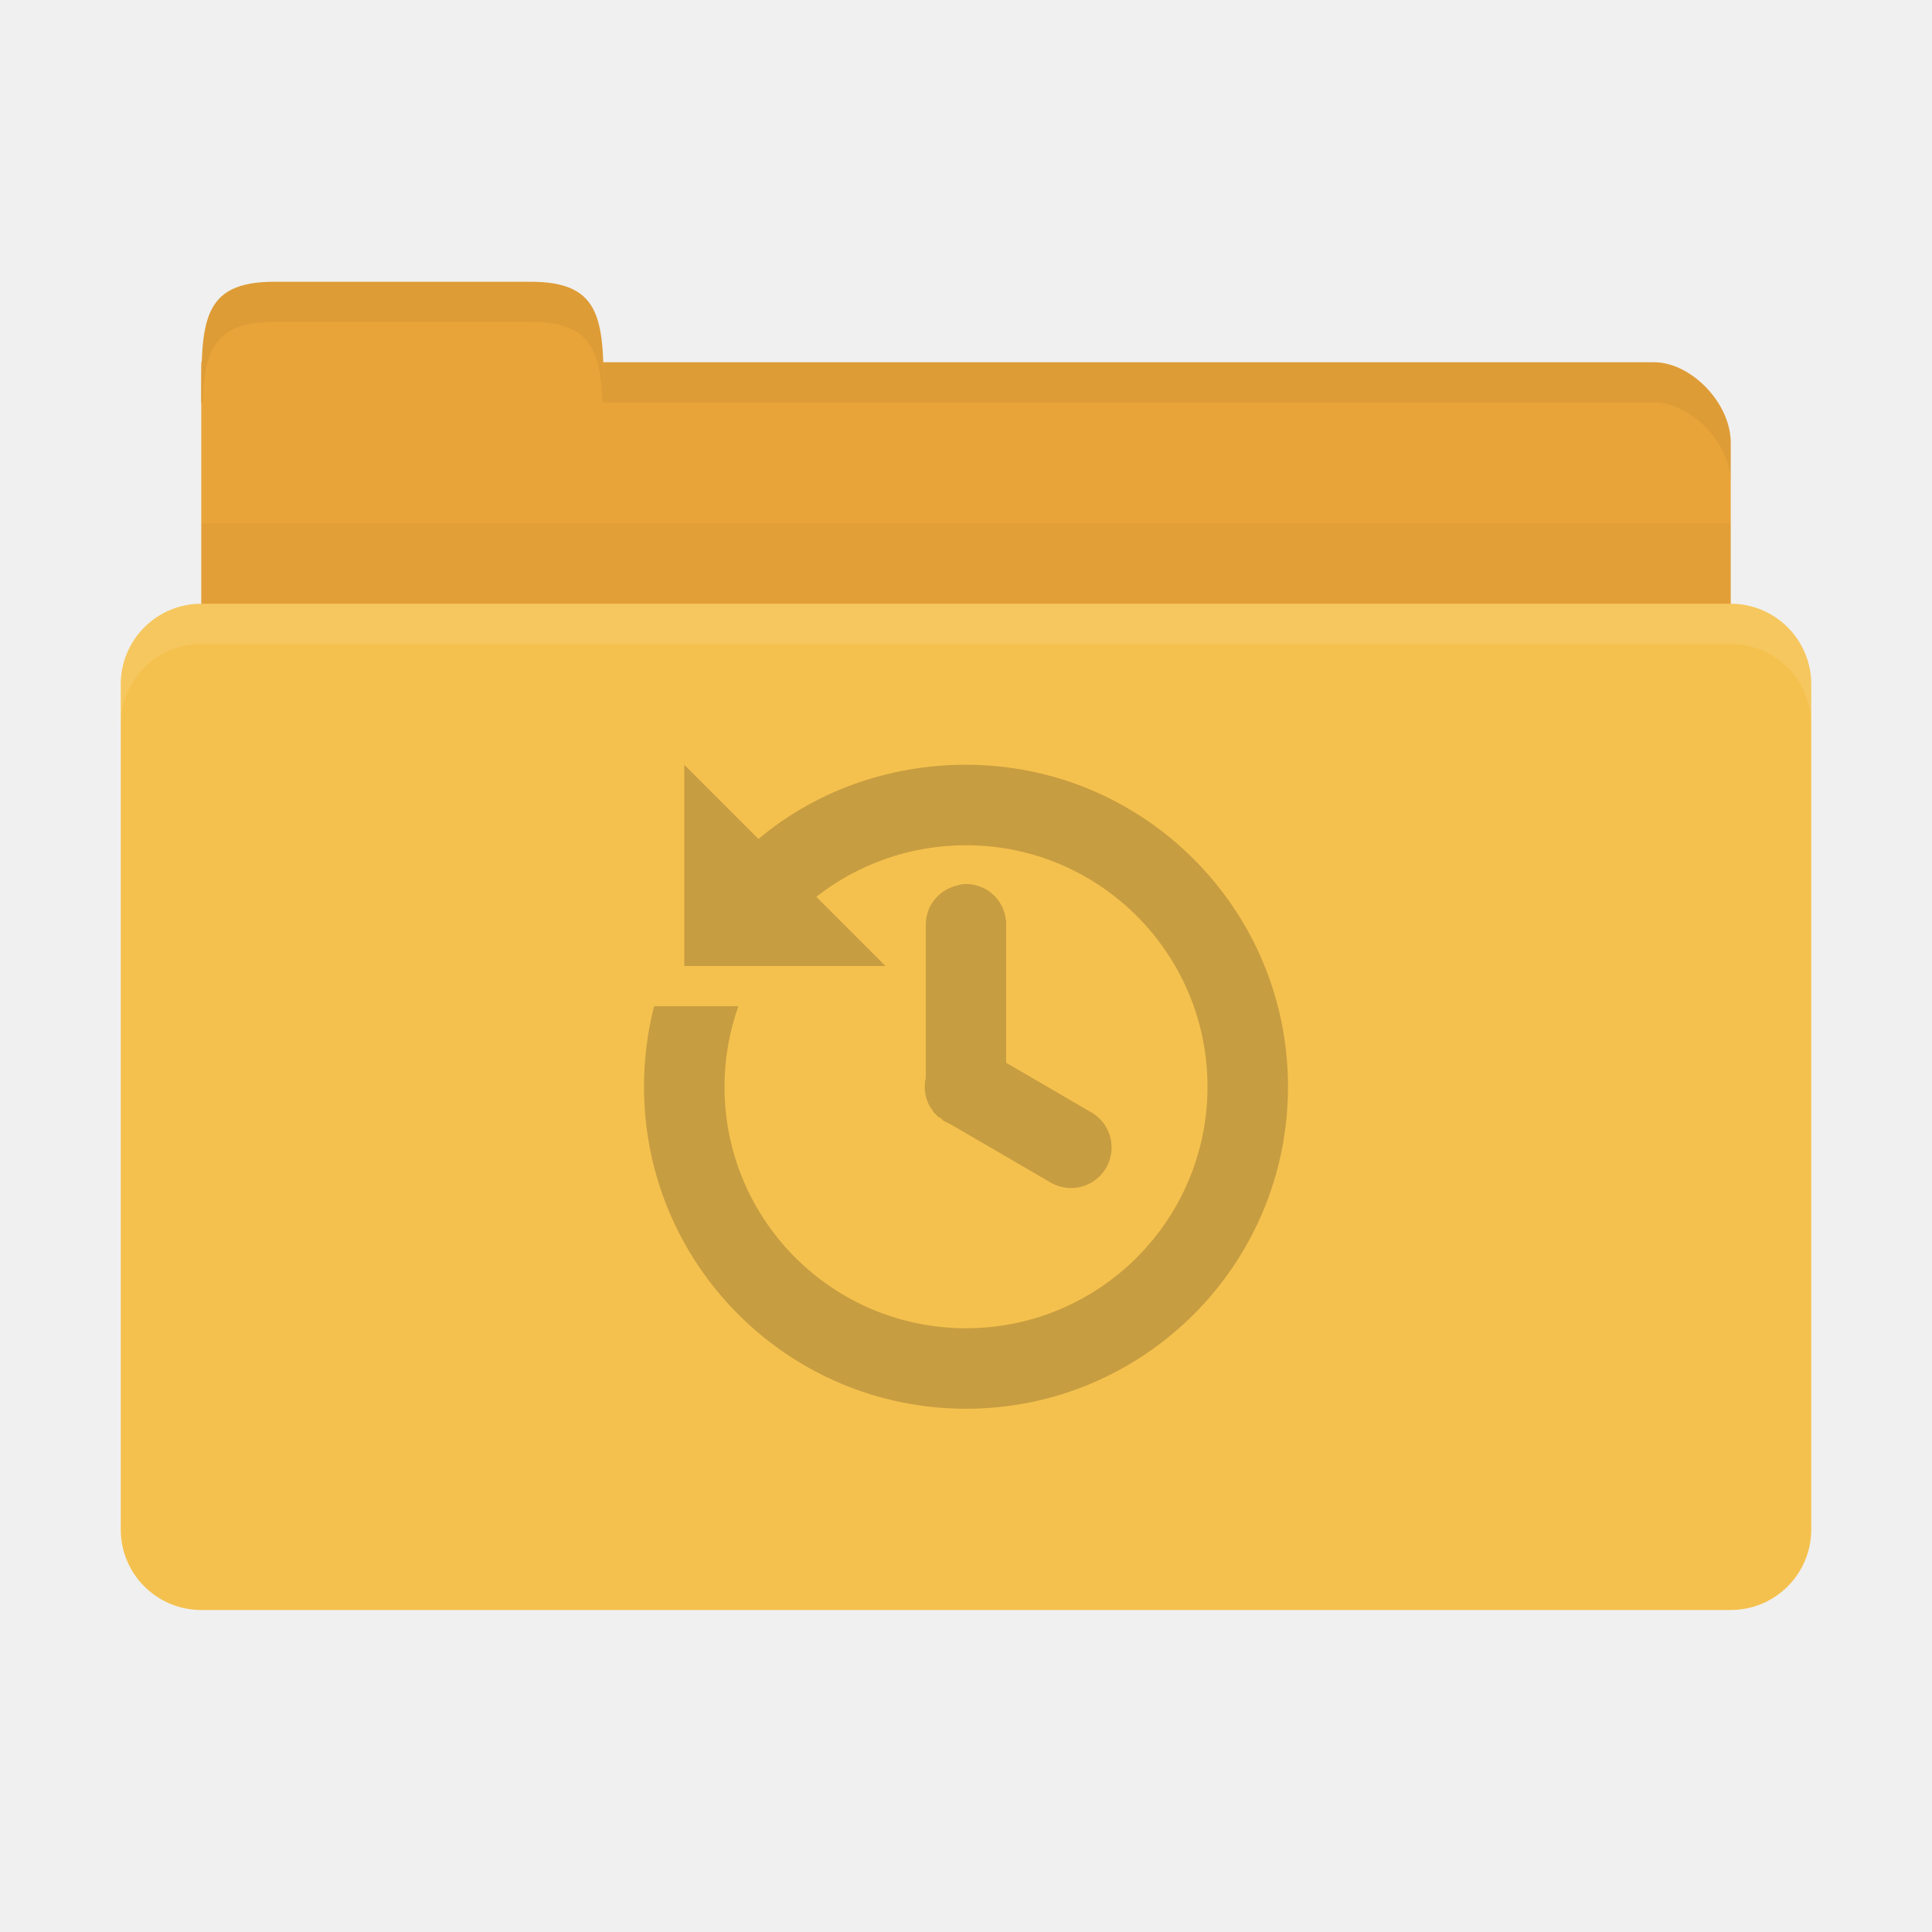
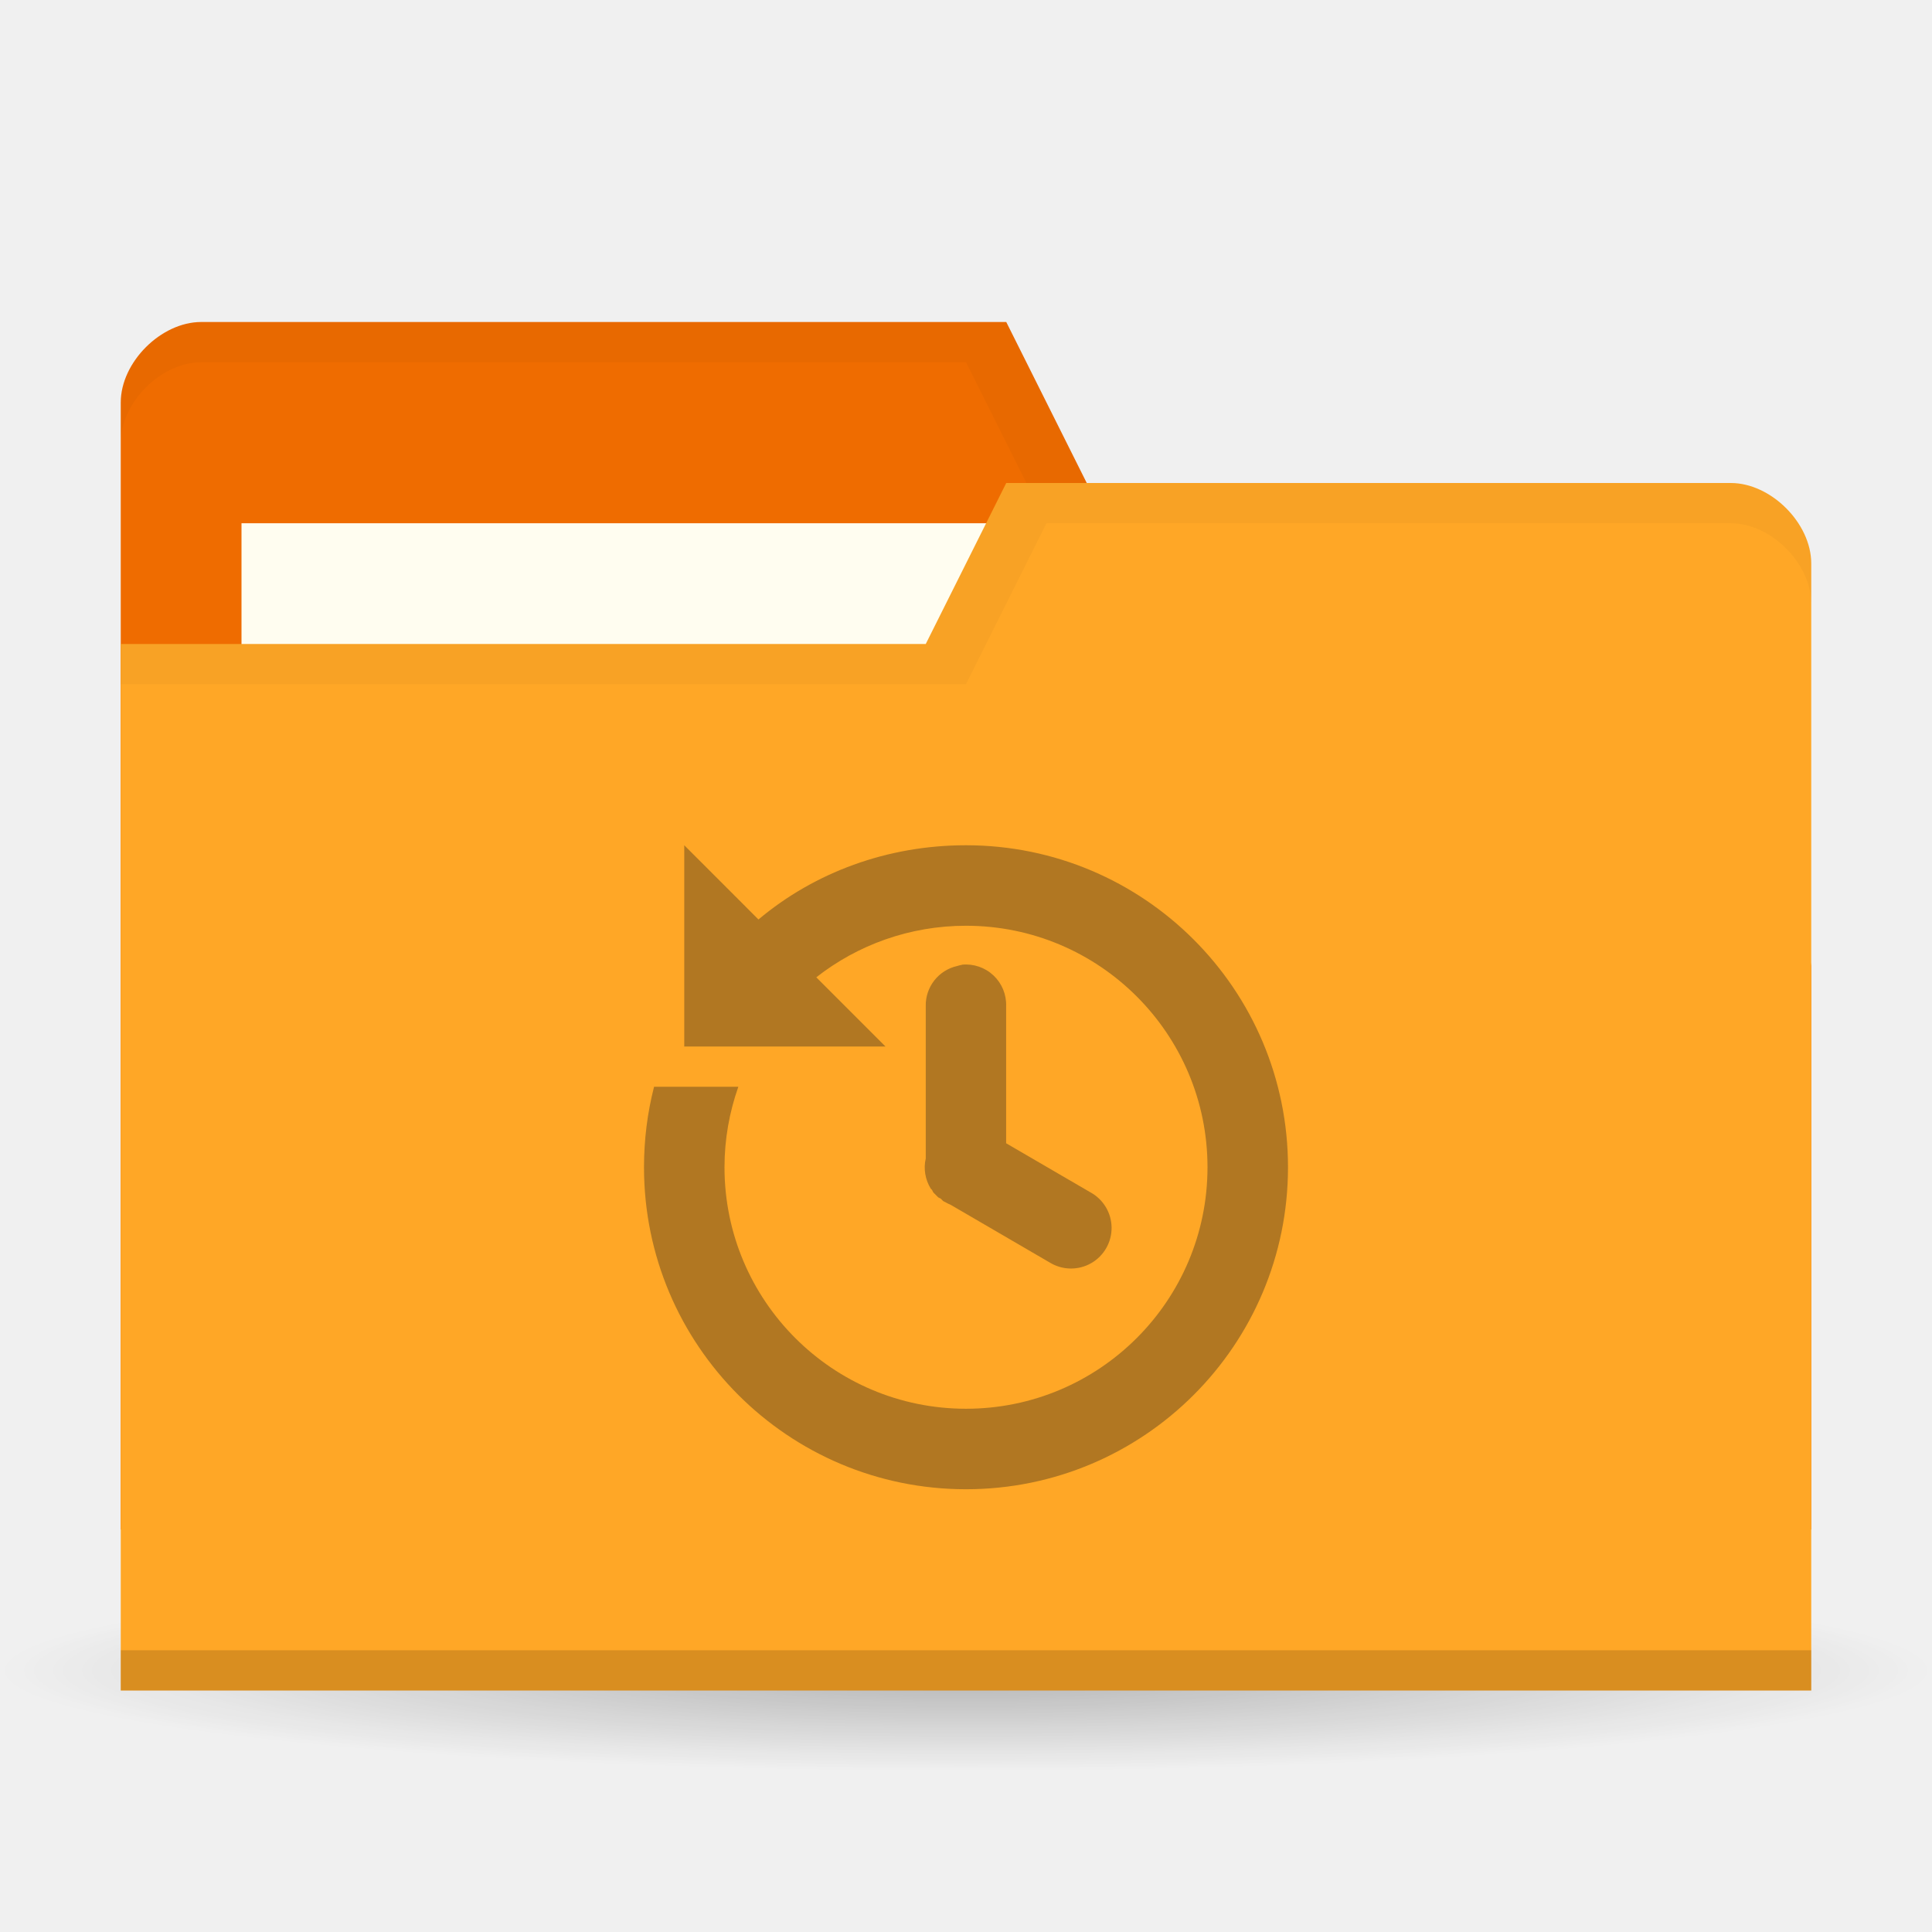
- <svg xmlns="http://www.w3.org/2000/svg" width="48" height="48" id="svg2" version="1.1">
-   <defs id="defs4" />
+ <svg xmlns="http://www.w3.org/2000/svg" xmlns:xlink="http://www.w3.org/1999/xlink" width="48" height="48" id="svg2" version="1.1">
+   <defs id="defs4">
+     <linearGradient id="linearGradient3855">
+       <stop style="stop-color:#000000;stop-opacity:1;" offset="0" id="stop3857" />
+       <stop style="stop-color:#000000;stop-opacity:0.294;" offset="1" id="stop3859" />
+     </linearGradient>
+     <linearGradient id="linearGradient3833">
+       <stop id="stop3835" offset="0" style="stop-color:#fdfeff;stop-opacity:1;" />
+       <stop id="stop3837" offset="1" style="stop-color:#dfe4e4;stop-opacity:1;" />
+     </linearGradient>
+     <linearGradient id="linearGradient3823">
+       <stop style="stop-color:#49b7ef;stop-opacity:1;" offset="0" id="stop3825" />
+       <stop style="stop-color:#1d8de2;stop-opacity:1;" offset="1" id="stop3827" />
+     </linearGradient>
+     <linearGradient id="linearGradient3956">
+       <stop style="stop-color:#f8f4e1;stop-opacity:1;" offset="0" id="stop3958" />
+       <stop style="stop-color:#eae5c8;stop-opacity:1;" offset="1" id="stop3960" />
+     </linearGradient>
+     <linearGradient id="linearGradient3915">
+       <stop style="stop-color:#f8f4e1;stop-opacity:1;" offset="0" id="stop3917" />
+       <stop style="stop-color:#ad9e57;stop-opacity:1;" offset="1" id="stop3919" />
+     </linearGradient>
+     <linearGradient id="linearGradient3861">
+       <stop style="stop-color:#000000;stop-opacity:1;" offset="0" id="stop3863" />
+       <stop style="stop-color:#000000;stop-opacity:0;" offset="1" id="stop3865" />
+     </linearGradient>
+     <linearGradient id="linearGradient3844">
+       <stop style="stop-color:#000000;stop-opacity:0.392;" offset="0" id="stop3846" />
+       <stop style="stop-color:#000000;stop-opacity:0;" offset="1" id="stop3848" />
+     </linearGradient>
+     <linearGradient id="linearGradient3810">
+       <stop style="stop-color:#f2c66f;stop-opacity:1;" offset="0" id="stop3812" />
+       <stop style="stop-color:#fbd68f;stop-opacity:1;" offset="1" id="stop3814" />
+     </linearGradient>
+     <linearGradient xlink:href="#linearGradient3810" id="linearGradient3816" x1="24" y1="1046.362" x2="24" y2="1014.362" gradientUnits="userSpaceOnUse" />
+     <radialGradient xlink:href="#linearGradient3844" id="radialGradient3850" cx="24.076" cy="41.383" fx="24.076" fy="41.383" r="21.076" gradientTransform="matrix(1,0,0,0.1130763,0,36.7037)" gradientUnits="userSpaceOnUse" />
+     <linearGradient xlink:href="#linearGradient3810" id="linearGradient3856" gradientUnits="userSpaceOnUse" x1="24" y1="1046.362" x2="24" y2="1014.362" gradientTransform="translate(0,-3)" />
+     <linearGradient xlink:href="#linearGradient3810" id="linearGradient3858" gradientUnits="userSpaceOnUse" x1="24" y1="1046.362" x2="24" y2="1014.362" gradientTransform="translate(0,-1004.362)" />
+     <linearGradient xlink:href="#linearGradient3861" id="linearGradient3867" x1="1.995" y1="28.562" x2="46.005" y2="28.562" gradientUnits="userSpaceOnUse" />
+     <linearGradient xlink:href="#linearGradient3915" id="linearGradient3921" x1="35" y1="8" x2="38" y2="5" gradientUnits="userSpaceOnUse" />
+     <linearGradient xlink:href="#linearGradient3915" id="linearGradient3933" gradientUnits="userSpaceOnUse" x1="35" y1="8" x2="38" y2="5" gradientTransform="matrix(1.043656,0,0,1.222222,26.3015,1003.251)" />
+     <linearGradient xlink:href="#linearGradient3915" id="linearGradient3954" x1="35" y1="11" x2="44" y2="5" gradientUnits="userSpaceOnUse" gradientTransform="translate(22,1004.362)" />
+     <linearGradient xlink:href="#linearGradient3823" id="linearGradient3829" x1="21" y1="14" x2="20" y2="24" gradientUnits="userSpaceOnUse" />
+     <linearGradient xlink:href="#linearGradient3833" id="linearGradient3839" gradientUnits="userSpaceOnUse" x1="21" y1="14" x2="20" y2="26" />
+     <linearGradient xlink:href="#linearGradient3855" id="linearGradient3862" x1="22" y1="15" x2="20" y2="30" gradientUnits="userSpaceOnUse" />
+   </defs>
+   <g id="layer3">
+     <path style="opacity:0.65;fill:url(#radialGradient3850);fill-opacity:1;stroke:none" id="path3842" d="m 45.151,41.383 a 21.076,2.383 0 1 1 -42.151,0 21.076,2.383 0 1 1 42.151,0 z" transform="matrix(1.138754,0,0,1.049028,-3.416261,-1.912073)" />
+   </g>
  <g id="layer1" transform="translate(0,-1004.362)">
-     <path style="fill:#e9a439;fill-opacity:1;stroke:none" d="m 6.9,1013.362 34.2,0 c 0.9,0 1.9,1 1.9,2 l 0,4 c 0,1.108 -0.847,2 -1.9,2 l -34.2,0 c -1.053,0 -1.9,-0.892 -1.9,-2 l 0,-6 z" id="path3811" />
-     <path style="fill:#e9a439;fill-opacity:1;stroke:none" d="m 5,1014.362 c 0,-2 1e-7,-3 1.818,-3 l 6.364,0 c 1.818,0 1.818,1 1.818,3 z" id="rect3760" />
-     <path style="opacity:0.03;fill:#000000;fill-opacity:1;stroke:none" d="m 5,1017.362 0,5 38,0 0,-5 z" id="path3807" />
-     <rect style="fill:#f5c14e;fill-opacity:1;stroke:none" id="rect2990" width="42" height="25" x="3" y="1019.362" rx="2" ry="2" />
-     <path style="opacity:0.05;fill:#000000;fill-opacity:1;stroke:none" d="m 15,1013.362 0,1 1.906,0 24.188,0 c 0.9,0 1.906,1 1.906,2 l 0,-1 c 0,-1 -1.006,-2 -1.906,-2 l -24.188,0 z" id="path3813" />
-     <path style="opacity:0.05;fill:#000000;fill-opacity:1;stroke:none" d="m 6.812,1011.362 c -1.818,0 -1.812,1 -1.812,3 l 0.031,0 c 0.053,-1.31 0.309,-2 1.781,-2 l 6.375,0 c 1.472,0 1.728,0.69 1.781,2 l 0.031,0 c 0,-2 0.006,-3 -1.812,-3 l -6.375,0 z" id="path3818" />
-     <path style="opacity:0.1;fill:#ffffff;fill-opacity:1;stroke:none" d="m 5,1019.362 c -1.108,0 -2,0.892 -2,2 l 0,1 c 0,-1.108 0.892,-2 2,-2 l 38,0 c 1.108,0 2,0.892 2,2 l 0,-1 c 0,-1.108 -0.892,-2 -2,-2 l -38,0 z" id="rect2991" />
-     <path id="path4105" d="m 17,1023.362 0,5 5,0 -1.719,-1.719 c 1.023,-0.803 2.318,-1.281 3.719,-1.281 3.314,0 6,2.686 6,6 0,3.314 -2.686,6 -6,6 -3.314,0 -6,-2.686 -6,-6 0,-0.701 0.123,-1.375 0.344,-2 l -2.094,0 c -0.164,0.638 -0.25,1.311 -0.25,2 0,4.418 3.582,8 8,8 4.418,0 8,-3.582 8,-8 0,-4.418 -3.582,-8 -8,-8 -1.957,0 -3.766,0.677 -5.156,1.844 L 17,1023.362 z m 6.906,2.969 a 1,1 0 0 0 -0.125,0.031 1,1 0 0 0 -0.781,1 l 0,3.688 a 1,1 0 0 0 0,0.094 1,1 0 0 0 0.125,0.75 1,1 0 0 0 0.031,0.031 1,1 0 0 0 0.031,0.062 1,1 0 0 0 0.031,0.031 1,1 0 0 0 0.031,0.031 1,1 0 0 0 0.031,0.031 1,1 0 0 0 0.031,0.031 1,1 0 0 0 0.062,0.031 1,1 0 0 0 0.031,0.031 1,1 0 0 0 0.031,0.031 1,1 0 0 0 0.062,0.031 1,1 0 0 0 0.125,0.062 l 2.469,1.438 a 1.008,1.008 0 1 0 1,-1.75 l -2.094,-1.219 0,-3.406 a 1,1 0 0 0 -1.094,-1.031 z" style="line-height:normal;opacity:0.25;color:#000000;fill:#3c2f1b;fill-opacity:1" />
+     <path id="path3029" d="m 3,1014.362 0,28 42,0 0,-14 -2,-12 -16,0 -2,-4 -20,0 c -1,0 -2,1 -2,2 z" style="fill:#ef6c00;fill-opacity:1;stroke:none" />
+     <rect style="fill:#fffdf0;fill-opacity:1;stroke:none" id="rect3799" width="21" height="8" x="6" y="1017.362" />
+     <path style="fill:#000000;fill-opacity:1;stroke:none;opacity:0.03" d="M 5,8 C 4,8 3,9 3,10 l 0,1 C 3,10 4,9 5,9 l 19,0 2,4 17,0 2,12 0,-1 -2,-12 -16,0 -2,-4 z" transform="translate(0,1004.362)" id="path3810" />
+     <path style="fill:#ffa726;fill-opacity:1;stroke:none" d="m 45,1018.362 0,28 -42,0 0,-26 20,0 2,-4 18,0 c 1,0 2,1 2,2 z" id="rect2987" />
+     <path id="path3794" d="m 3,1045.362 0,1 42,0 0,-1 z" style="opacity:0.15;fill:#000000;fill-opacity:1;stroke:none" />
+     <path style="fill:none;stroke:none;stroke-width:1px;stroke-linecap:butt;stroke-linejoin:miter;stroke-opacity:1;fill-opacity:1" d="m 25,13 -5,3 3,0 z" id="path3801" transform="translate(0,1004.362)" />
+     <path style="opacity:0.03;fill:#000000;fill-opacity:1;stroke:none" d="m 25,12 -2,4 -20,0 0,1 21,0 2,-4 17,0 c 1,0 2,1 2,2 l 0,-1 c 0,-1 -1,-2 -2,-2 z" transform="translate(0,1004.362)" id="path3805" />
+     <path id="path4105" d="m 17,1025.362 0,5 5,0 -1.719,-1.719 c 1.023,-0.803 2.318,-1.281 3.719,-1.281 3.314,0 6,2.686 6,6 0,3.314 -2.686,6 -6,6 -3.314,0 -6,-2.686 -6,-6 0,-0.701 0.123,-1.375 0.344,-2 l -2.094,0 c -0.164,0.638 -0.25,1.311 -0.25,2 0,4.418 3.582,8 8,8 4.418,0 8,-3.582 8,-8 0,-4.418 -3.582,-8 -8,-8 -1.957,0 -3.766,0.677 -5.156,1.844 L 17,1025.362 z m 6.906,2.969 a 1,1 0 0 0 -0.125,0.031 1,1 0 0 0 -0.781,1 l 0,3.688 a 1,1 0 0 0 0,0.094 1,1 0 0 0 0.125,0.75 1,1 0 0 0 0.031,0.031 1,1 0 0 0 0.031,0.062 1,1 0 0 0 0.031,0.031 1,1 0 0 0 0.031,0.031 1,1 0 0 0 0.031,0.031 1,1 0 0 0 0.031,0.031 1,1 0 0 0 0.062,0.031 1,1 0 0 0 0.031,0.031 1,1 0 0 0 0.031,0.031 1,1 0 0 0 0.062,0.031 1,1 0 0 0 0.125,0.062 l 2.469,1.438 a 1.008,1.008 0 1 0 1,-1.75 l -2.094,-1.219 0,-3.406 a 1,1 0 0 0 -1.094,-1.031 z" style="line-height:normal;opacity:0.4;color:#000000;fill:#3c2f1b;fill-opacity:1" />
  </g>
</svg>
